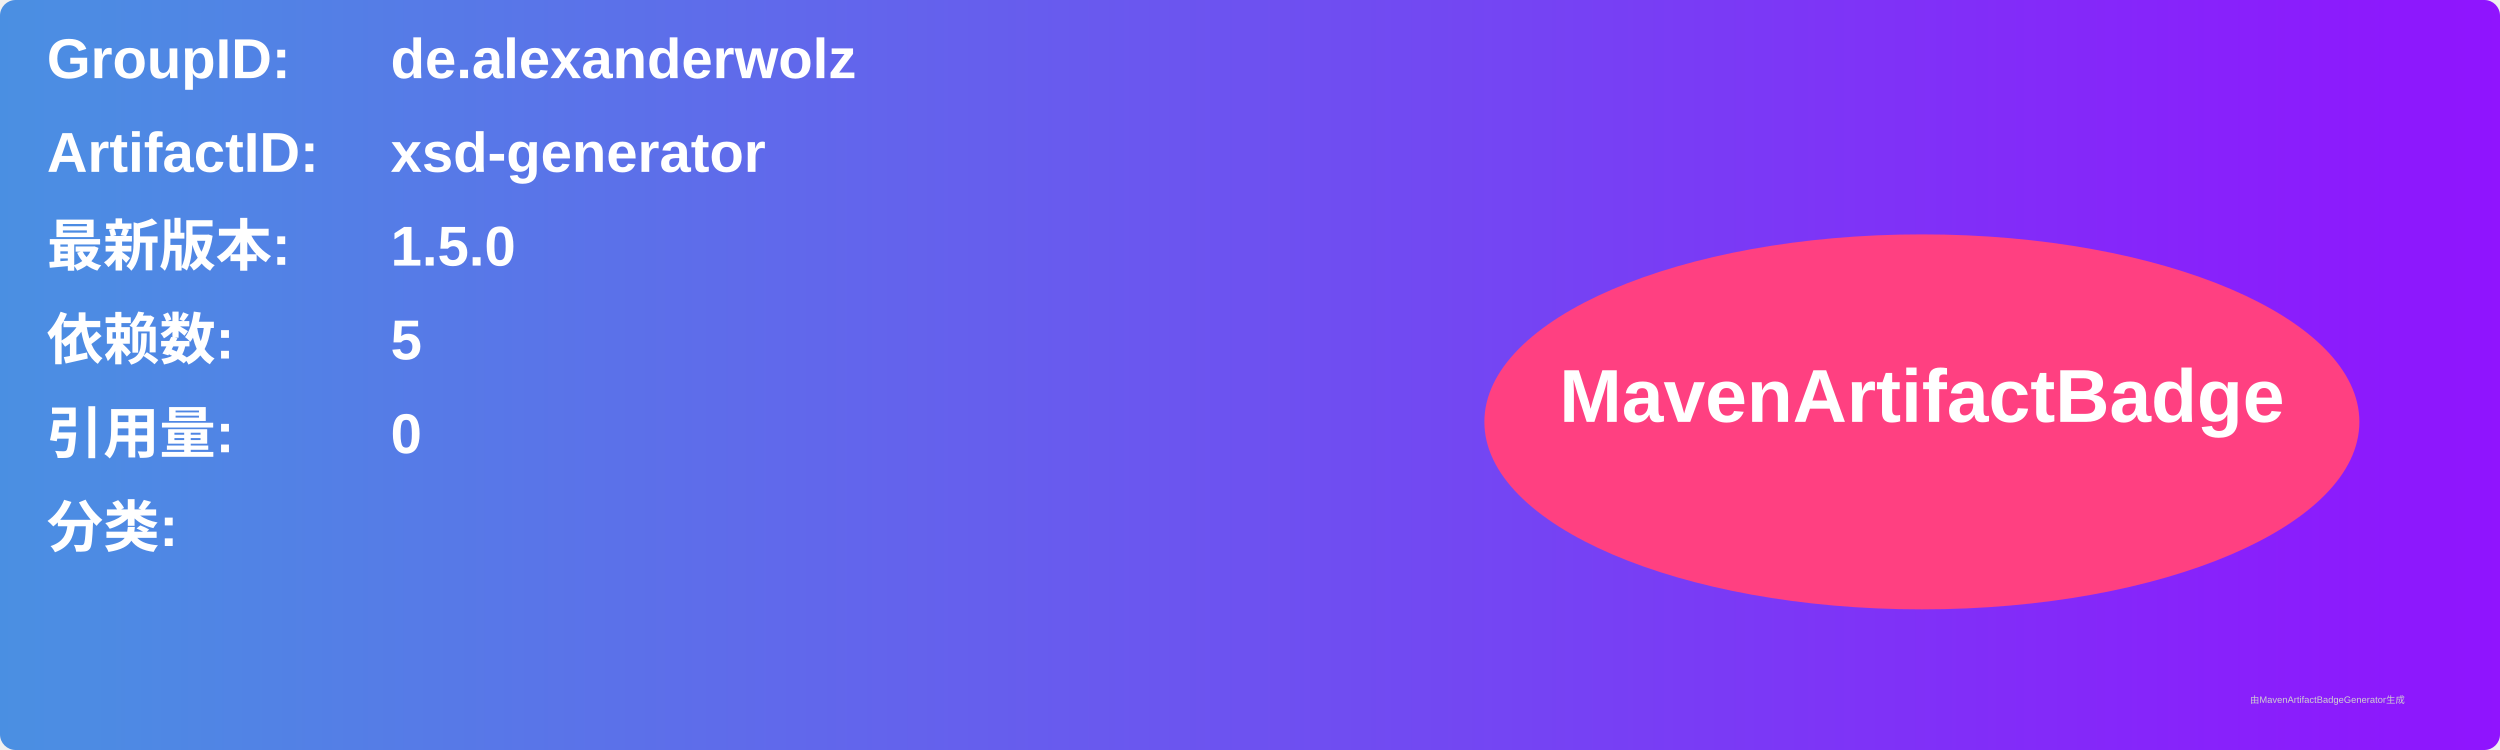
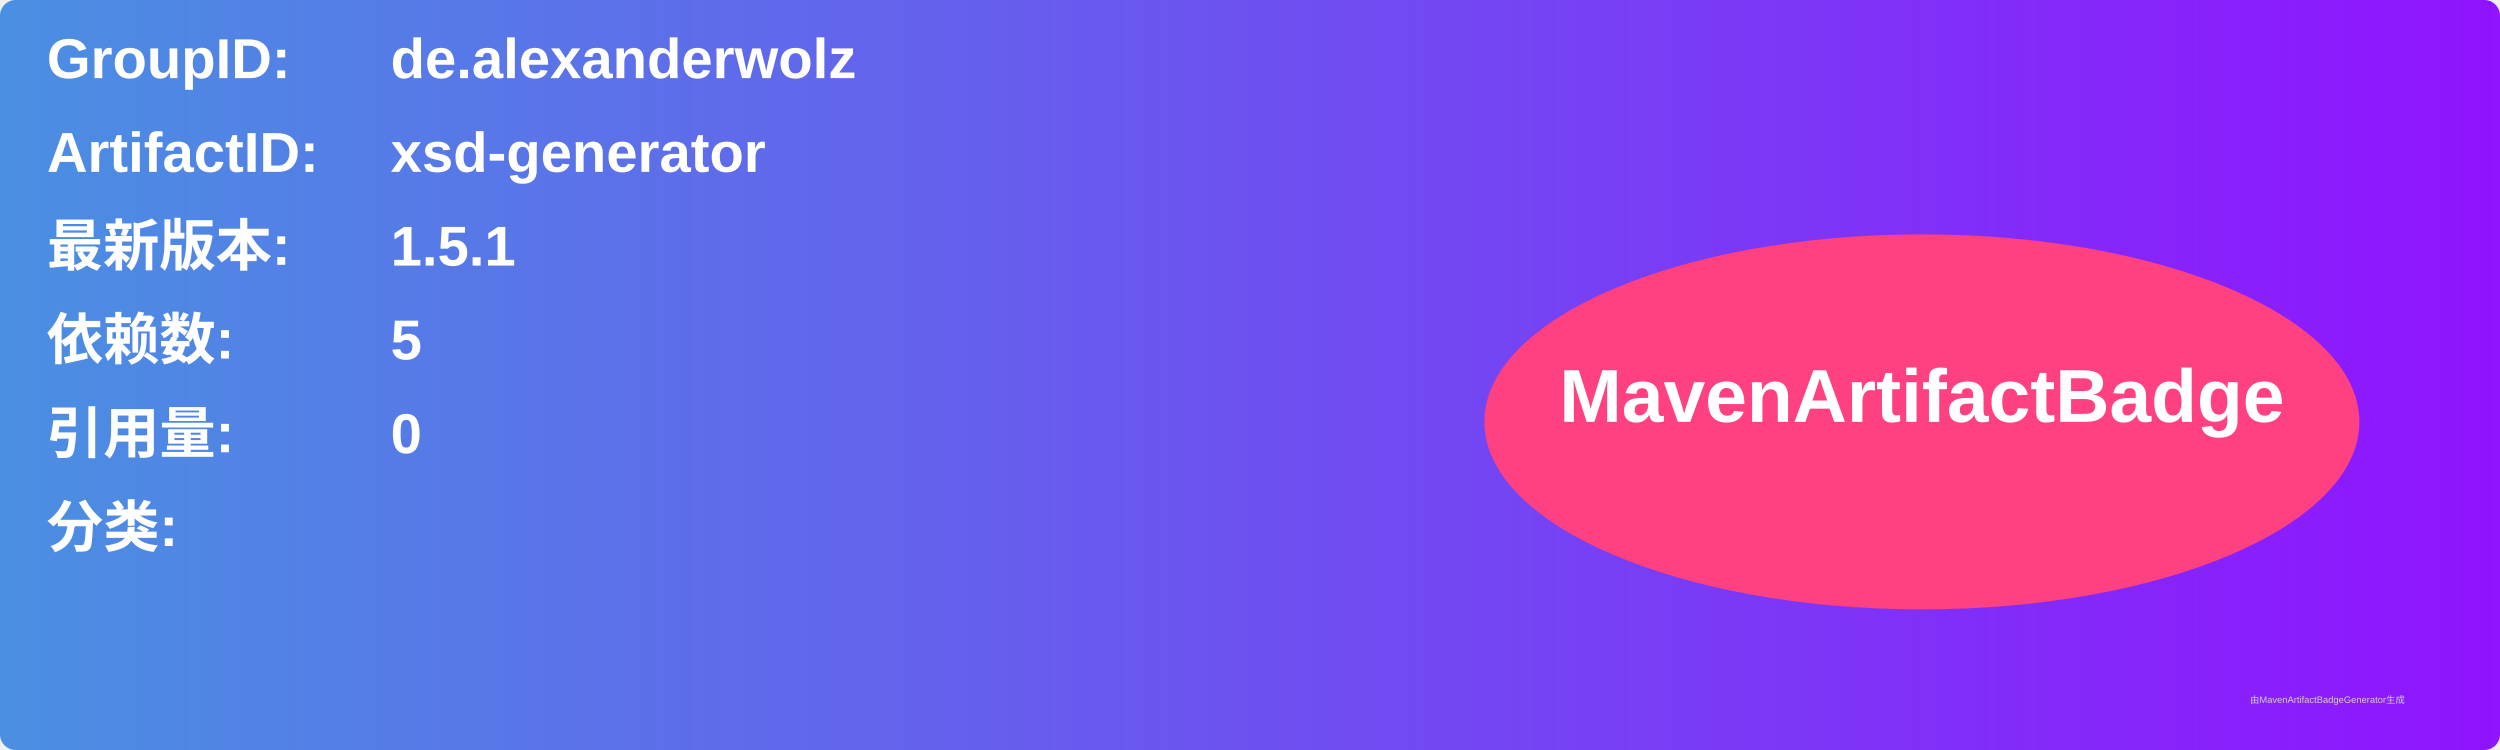
<svg xmlns="http://www.w3.org/2000/svg" width="800" height="240" viewBox="0 0 800 240">
  <linearGradient id="grad" x1="0%" y1="0%" x2="100%" y2="0%">
    <stop offset="0%" stop-color="#4a90e2" />
    <stop offset="100%" stop-color="#9013fe" />
  </linearGradient>
  <rect width="100%" height="100%" rx="5" ry="5" fill="url(#grad)" />
  <g transform="translate(15, 15)">
    <text x="0" y="10" font-family="Arial" font-size="18" fill="white" font-weight="bold" width="260">GroupID:</text>
    <text x="110" y="10" font-family="Arial" font-size="18" fill="white" font-weight="bold" width="460">de.alexanderwolz</text>
    <text x="0" y="40" font-family="Arial" font-size="18" fill="white" font-weight="bold" width="260">ArtifactID:</text>
    <text x="110" y="40" font-family="Arial" font-size="18" fill="white" font-weight="bold" width="460">xsd-generator</text>
    <text x="0" y="70" font-family="Arial" font-size="18" fill="white" font-weight="bold">最新版本:</text>
    <text x="110" y="70" font-family="Arial" font-size="18" fill="white" font-weight="bold">
-       <tspan font-weight="bold">1.5.0</tspan>
+       <tspan font-weight="bold">1.5.1</tspan>
    </text>
    <text x="0" y="100" font-family="Arial" font-size="18" fill="white" font-weight="bold">依赖数: </text>
    <text x="110" y="100" font-family="Arial" font-size="18" fill="white">
      <tspan font-weight="bold">5</tspan>
    </text>
    <text x="0" y="130" font-family="Arial" font-size="18" fill="white" font-weight="bold">引用量: </text>
    <text x="110" y="130" font-family="Arial" font-size="18" fill="white">
      <tspan font-weight="bold">0</tspan>
    </text>
    <text x="0" y="160" font-family="Arial" font-size="18" fill="white" font-weight="bold">分类:</text>
    <text x="10" y="190" font-family="Arial" font-size="10" fill="white">
      <tspan font-weight="bold" />
    </text>
    <ellipse cx="600" cy="120" rx="140" ry="60" fill="#ff4081" />
    <text x="600" y="120" text-anchor="middle" font-family="Arial" font-size="24" fill="white" font-weight="bold">MavenArtifactBadge</text>
  </g>
  <text x="720" y="225" font-family="Arial" font-size="3" fill="#d0d0d0">由MavenArtifactBadgeGenerator生成</text>
</svg>
